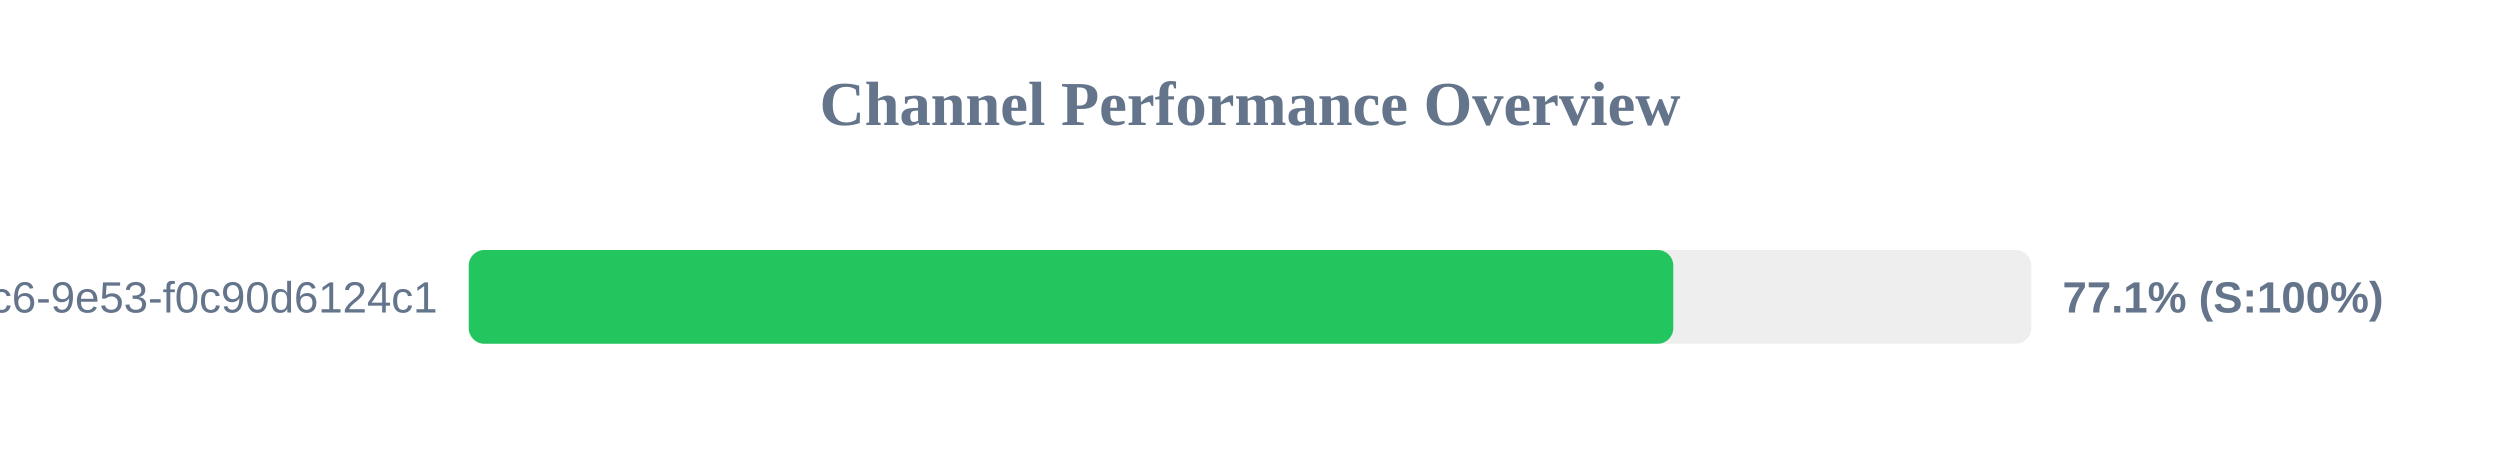
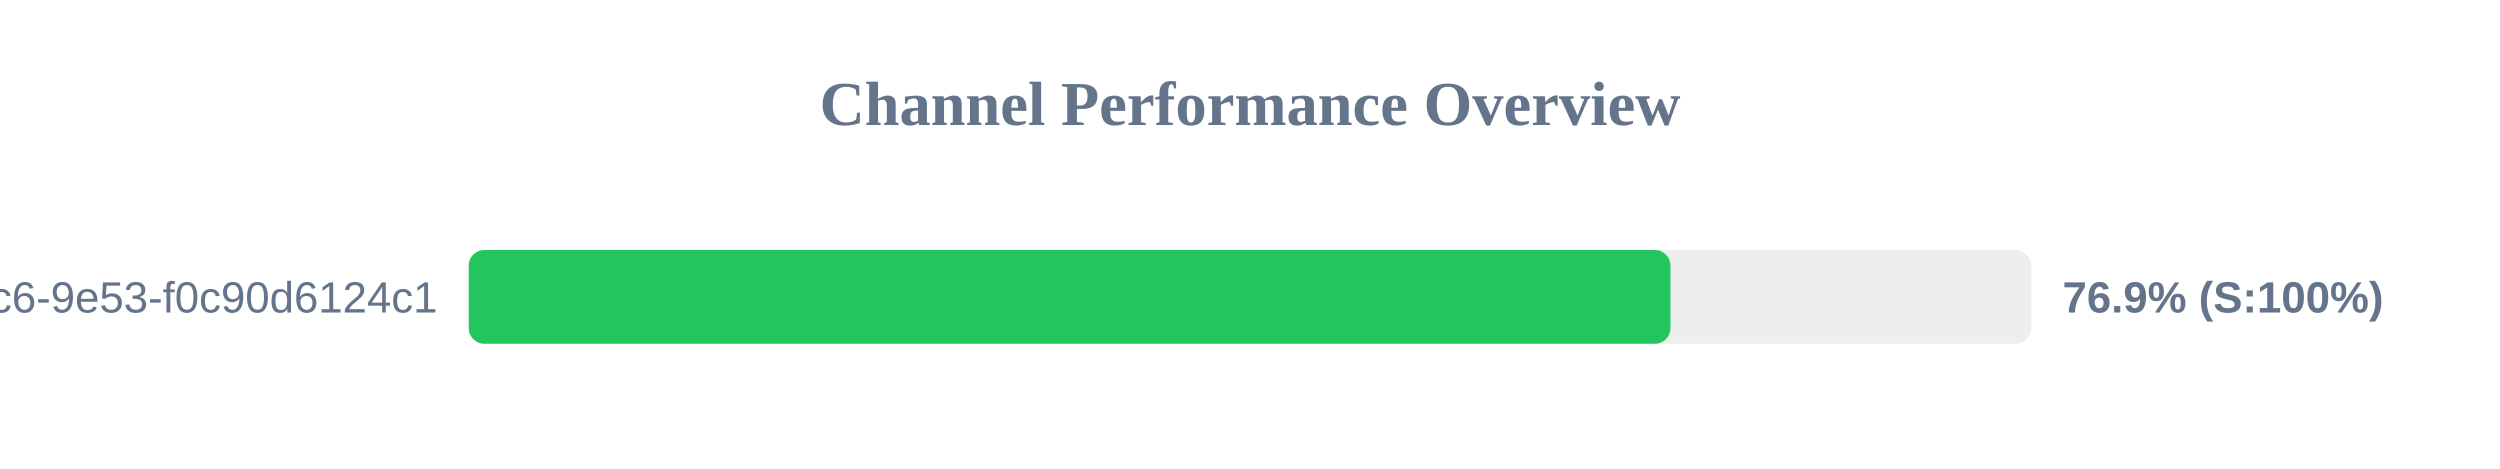
<svg xmlns="http://www.w3.org/2000/svg" width="800" height="150" version="1.1">
  <style>
        .row { font: 14px Arial; fill: #64748b; }
        .score { font: bold 14px Arial; fill: #64748b; }
    </style>
  <text x="400" y="40" text-anchor="middle" font-size="20px" font-weight="bold" fill="#64748b">Channel Performance Overview</text>
  <rect x="150" y="80" width="500" height="30" fill="#eee" rx="5" />
-   <rect x="150" y="80" width="385.45" height="30" fill="#22c55e" rx="5" />
+   <rect x="150" y="80" width="384.55" height="30" fill="#22c55e" rx="5" />
  <text x="140" y="100" text-anchor="end" class="row">?uuid=4685eb2a-5ddb-4dc6-9e53-f0c90d6124c1</text>
-   <text x="660" y="100" text-anchor="start" class="score">77.1% (S:100%)</text>
+   <text x="660" y="100" text-anchor="start" class="score">76.9% (S:100%)</text>
</svg>
